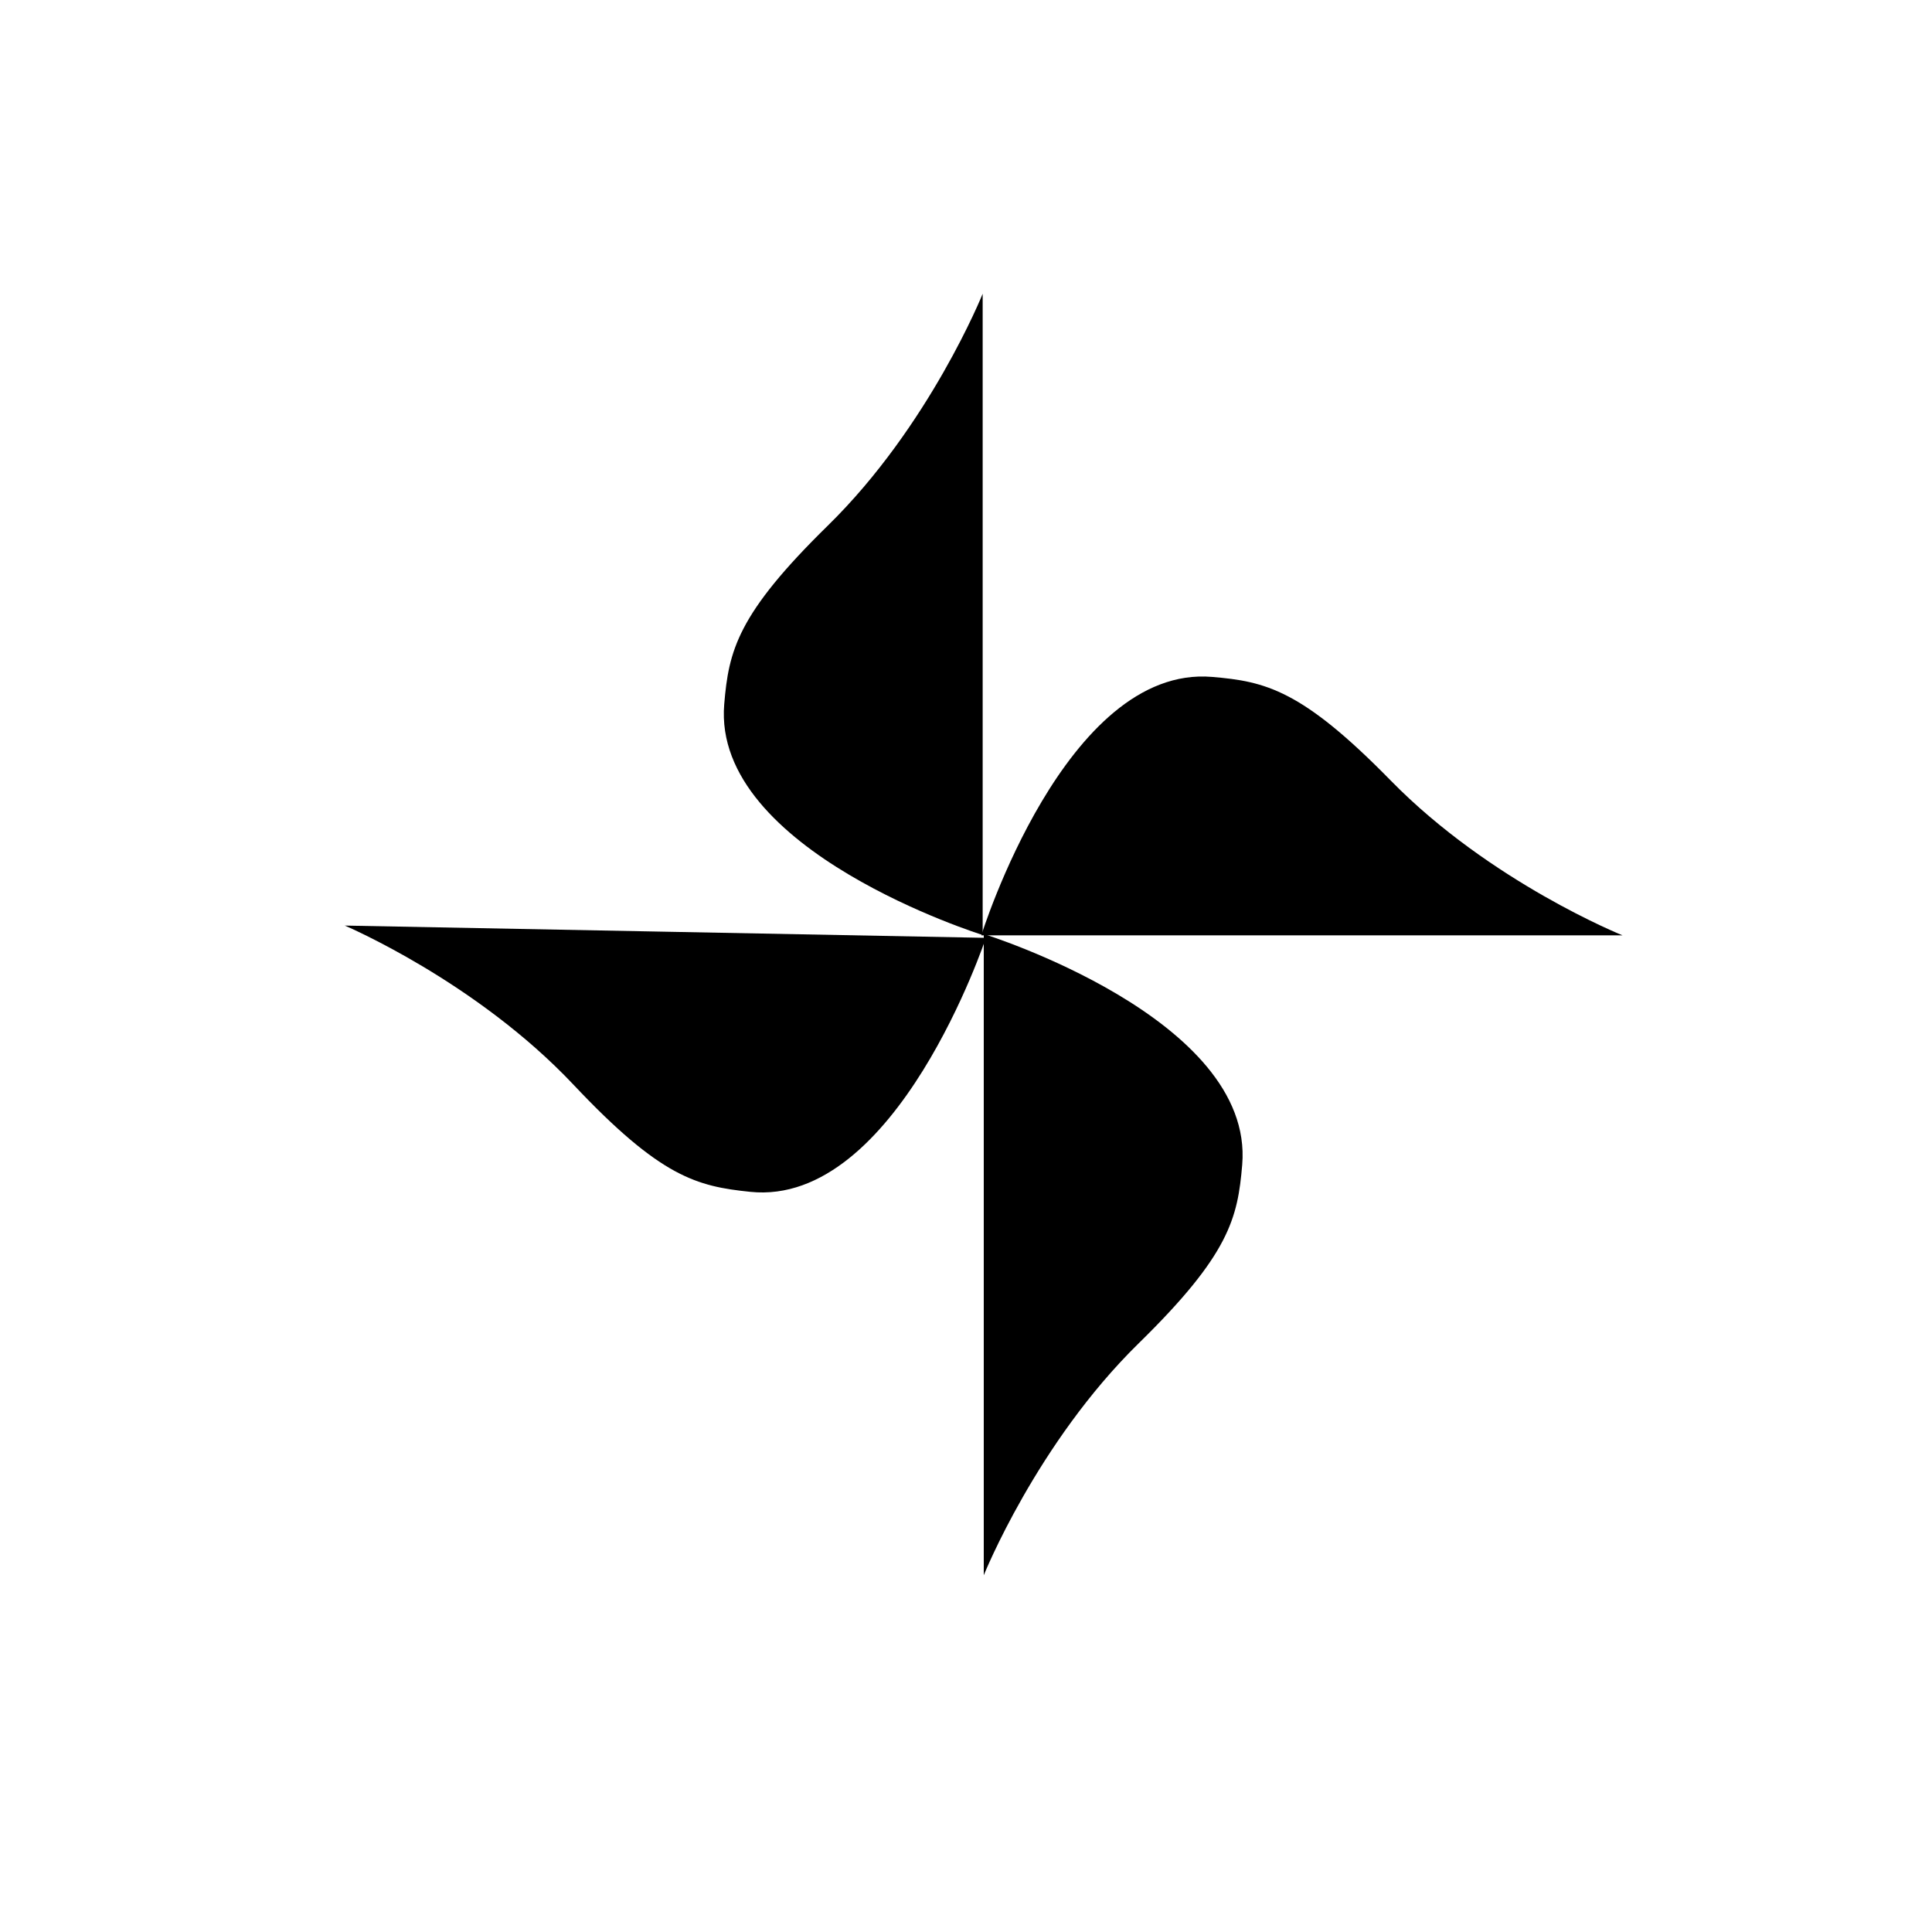
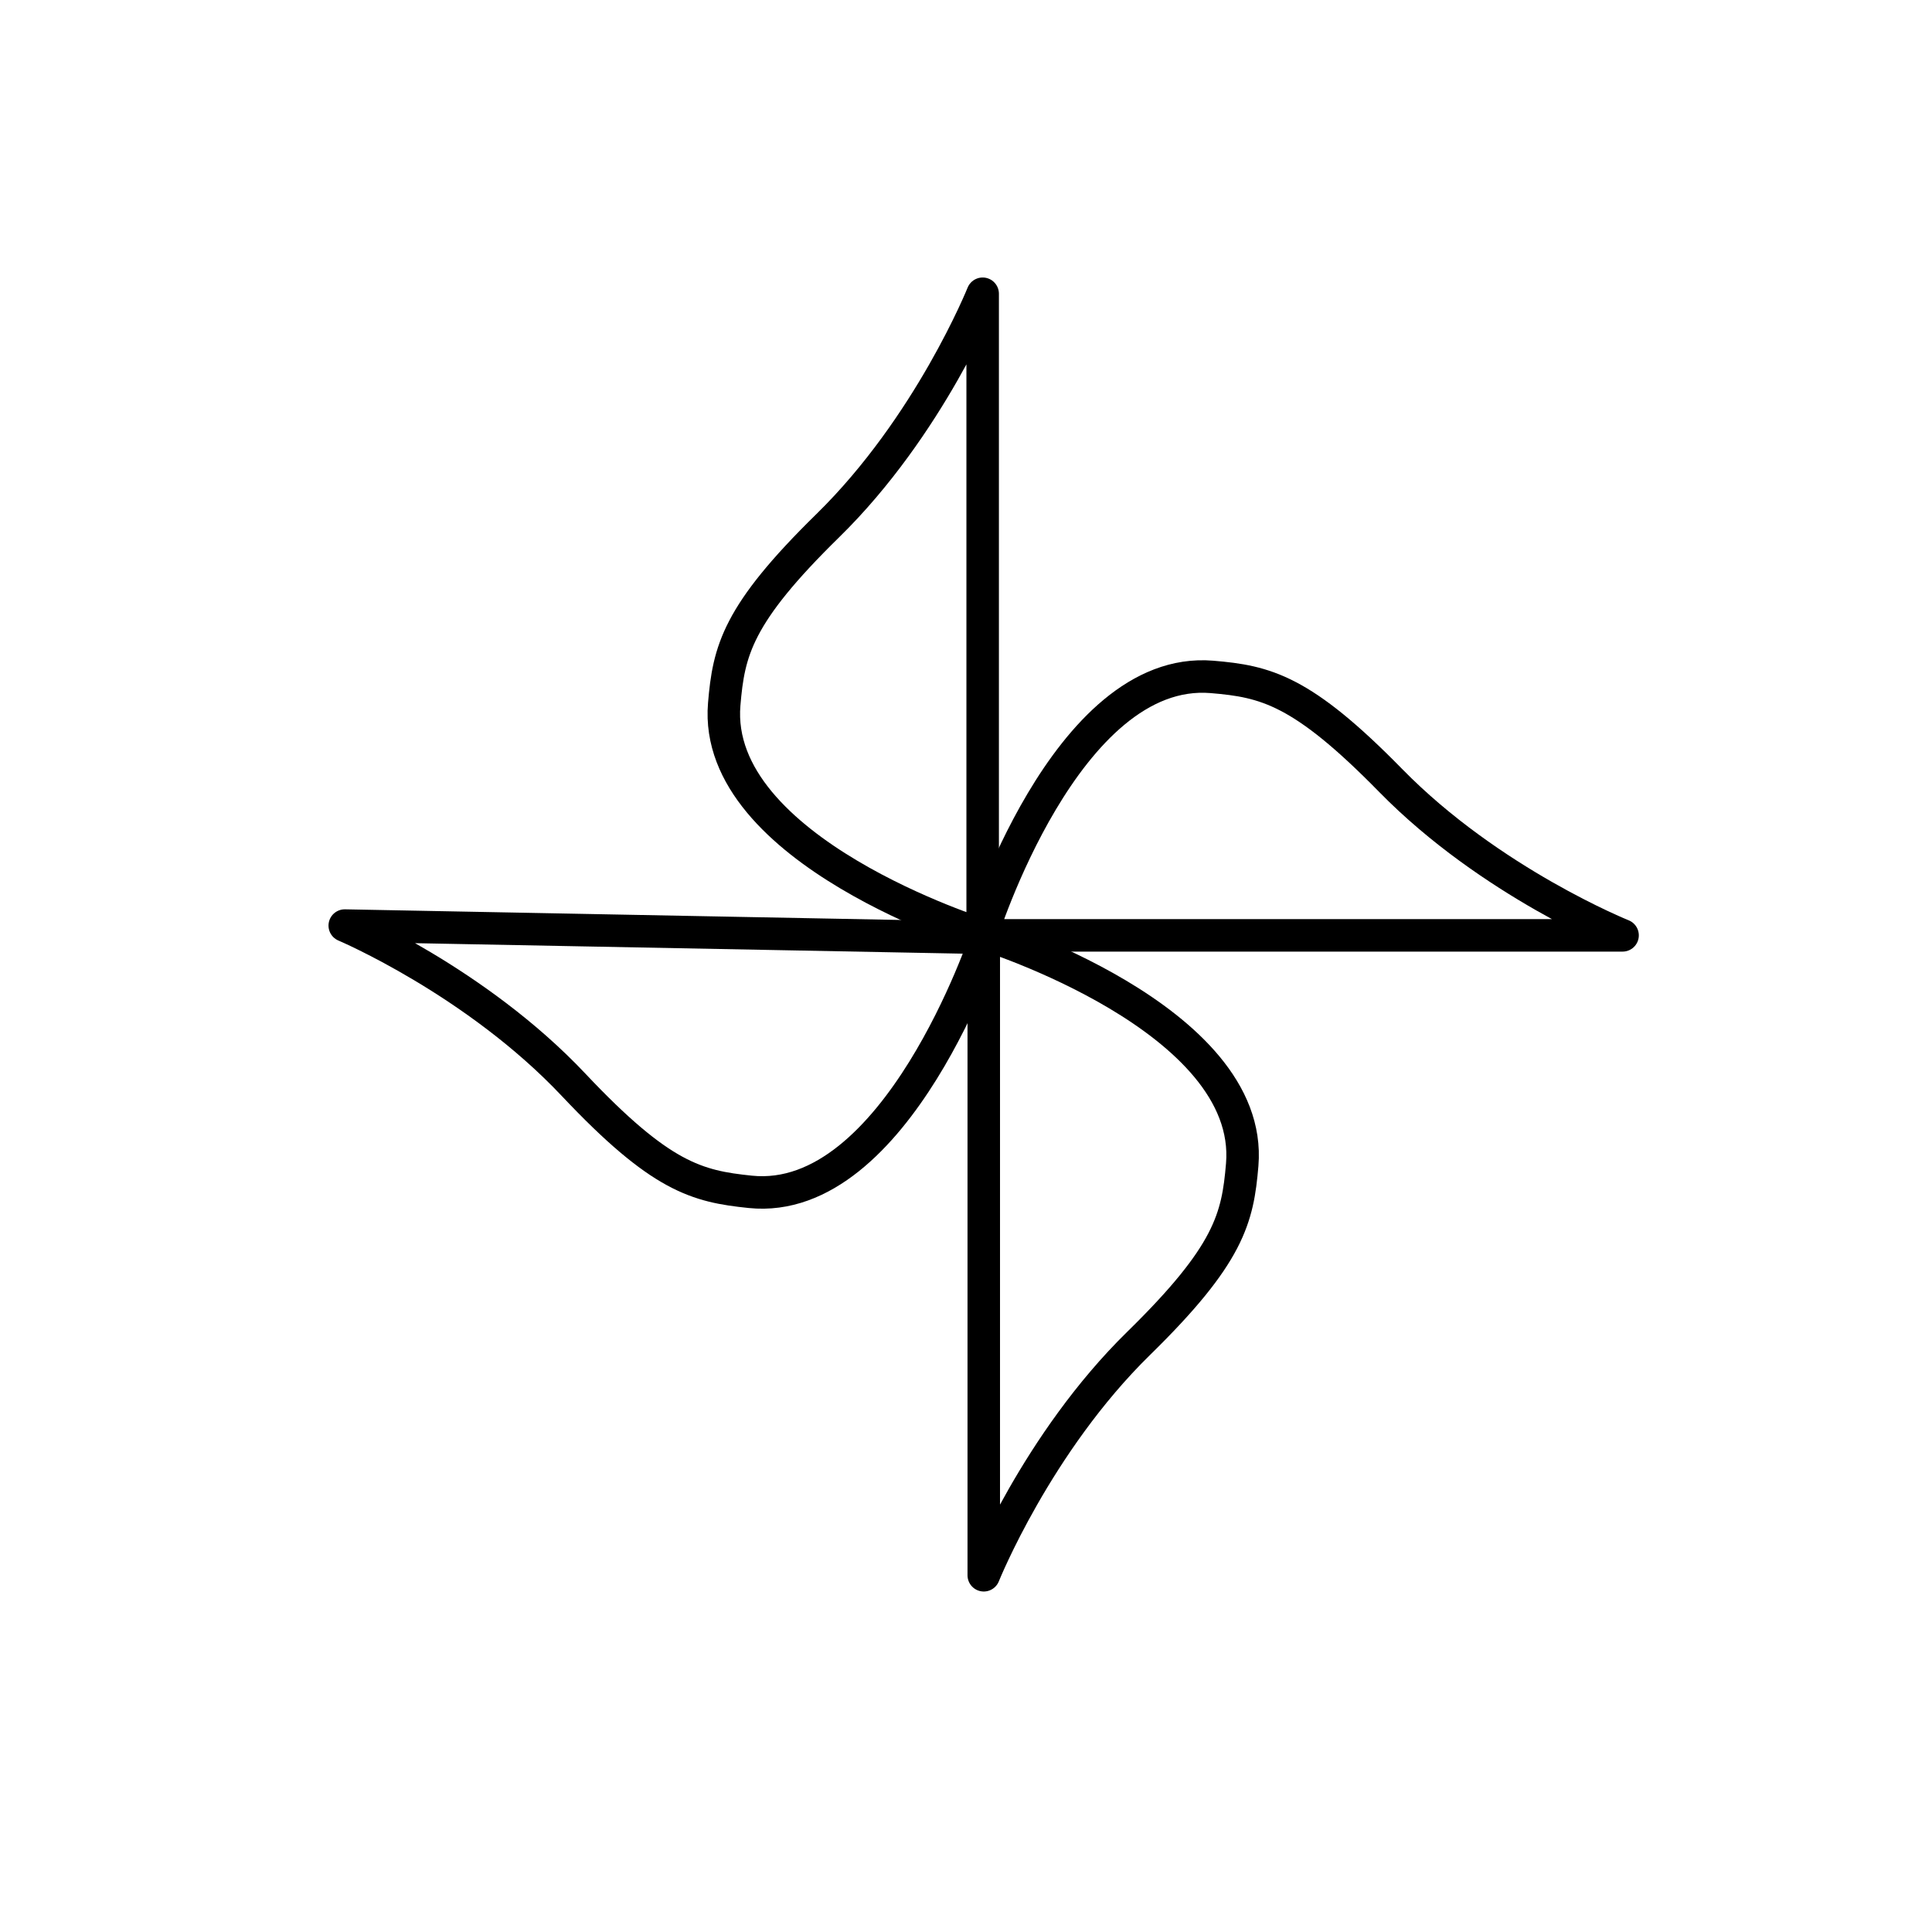
<svg xmlns="http://www.w3.org/2000/svg" width="200" height="200" viewBox="-50 -50 780 780">
-   <g transform="translate(340,340)" stroke-linejoin="miter" stroke-width="0" fill="black" stroke="black">
+   <g transform="translate(340,340)" stroke-linejoin="round" stroke-width="20" fill="none" stroke="black">
    <g transform="translate(-16.76 -26.56) scale(0.656)">
      <path d="M36.48 20.8L36.48 415.45S69.11 334.13 131.77 272.76C187.61 218.07 192.77 195.76 195.54 162.79C203.09 72.6 36.48 20.8 36.48 20.8Z" />
    </g>
    <g transform="translate(22.13 -35.03) rotate(91.097) scale(0.656)">
      <path d="M36.48 20.8L36.48 415.45S69.11 334.13 131.77 272.76C187.61 218.07 192.77 195.76 195.54 162.79C203.09 72.6 36.48 20.8 36.48 20.8Z" />
    </g>
    <g transform="translate(-7.46 11.56) rotate(-90) scale(0.656)">
      <path d="M36.48 20.8L36.48 415.45S69.11 334.13 131.77 272.76C187.61 218.07 192.77 195.76 195.54 162.79C203.09 72.6 36.48 20.8 36.48 20.8Z" />
    </g>
    <g transform="translate(30.66 1.13) rotate(-180) scale(0.656)">
      <path d="M36.48 20.8L36.48 415.45S69.11 334.13 131.77 272.76C187.61 218.07 192.77 195.76 195.54 162.79C203.09 72.6 36.48 20.8 36.48 20.8Z" />
    </g>
  </g>
</svg>
